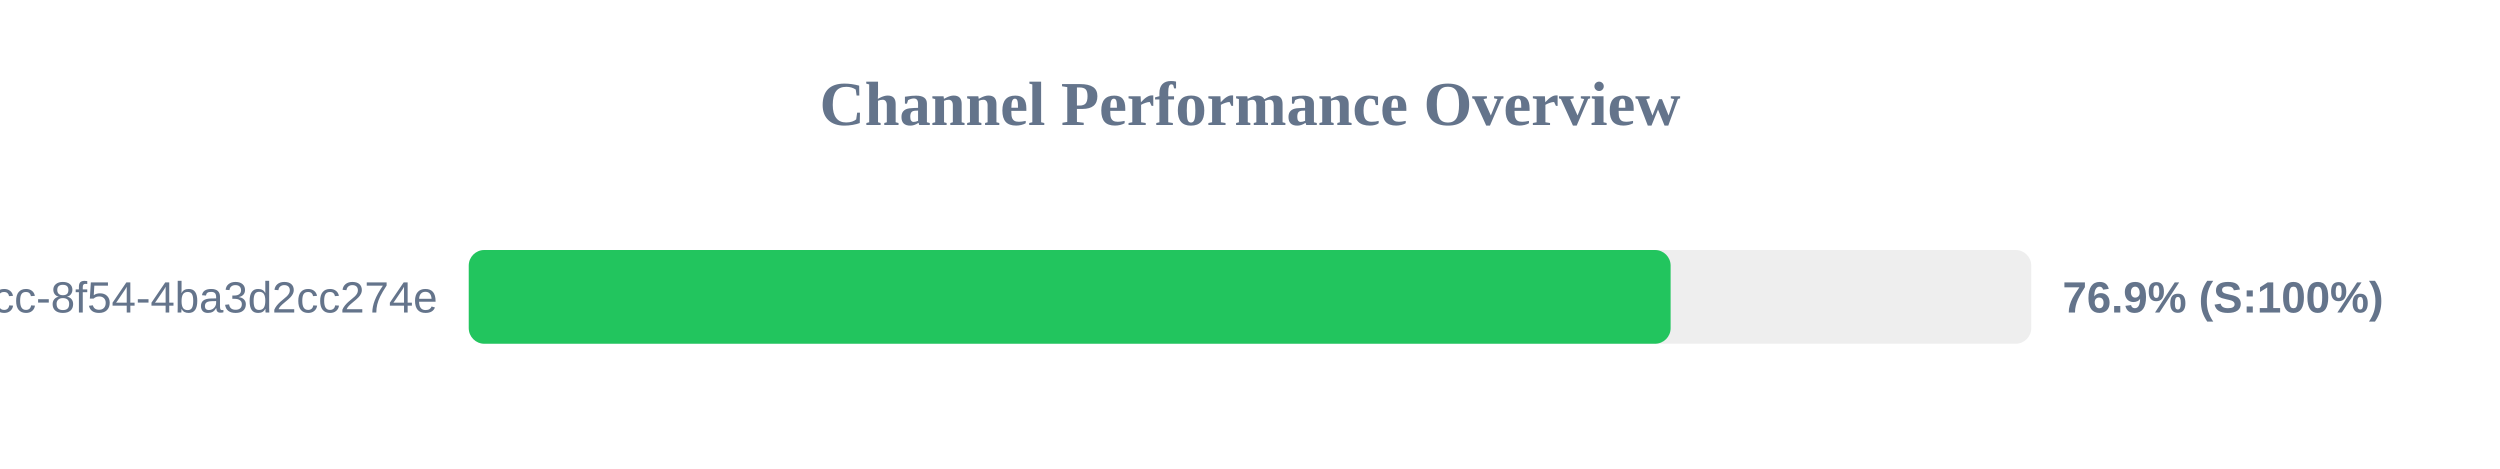
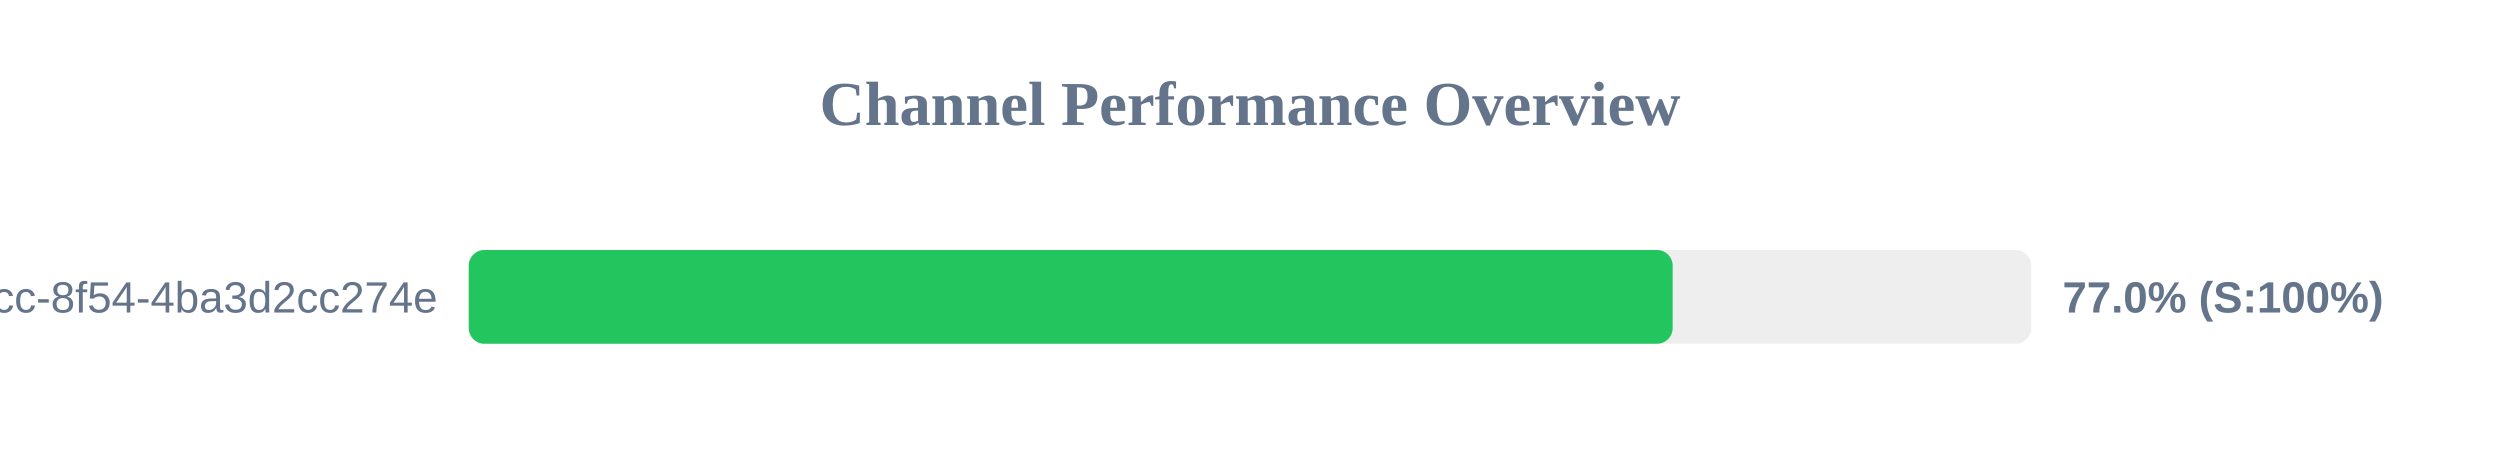
<svg xmlns="http://www.w3.org/2000/svg" width="800" height="150" version="1.1">
  <style>
        .row { font: 14px Arial; fill: #64748b; }
        .score { font: bold 14px Arial; fill: #64748b; }
    </style>
  <text x="400" y="40" text-anchor="middle" font-size="20px" font-weight="bold" fill="#64748b">Channel Performance Overview</text>
  <rect x="150" y="80" width="500" height="30" fill="#eee" rx="5" />
-   <rect x="150" y="80" width="384.6" height="30" fill="#22c55e" rx="5" />
+   <rect x="150" y="80" width="385.25" height="30" fill="#22c55e" rx="5" />
  <text x="140" y="100" text-anchor="end" class="row">?uuid=45cc0b3a-0adb-4dcc-8f54-4ba3d2cc274e</text>
-   <text x="660" y="100" text-anchor="start" class="score">76.9% (S:100%)</text>
+   <text x="660" y="100" text-anchor="start" class="score">77.0% (S:100%)</text>
</svg>
